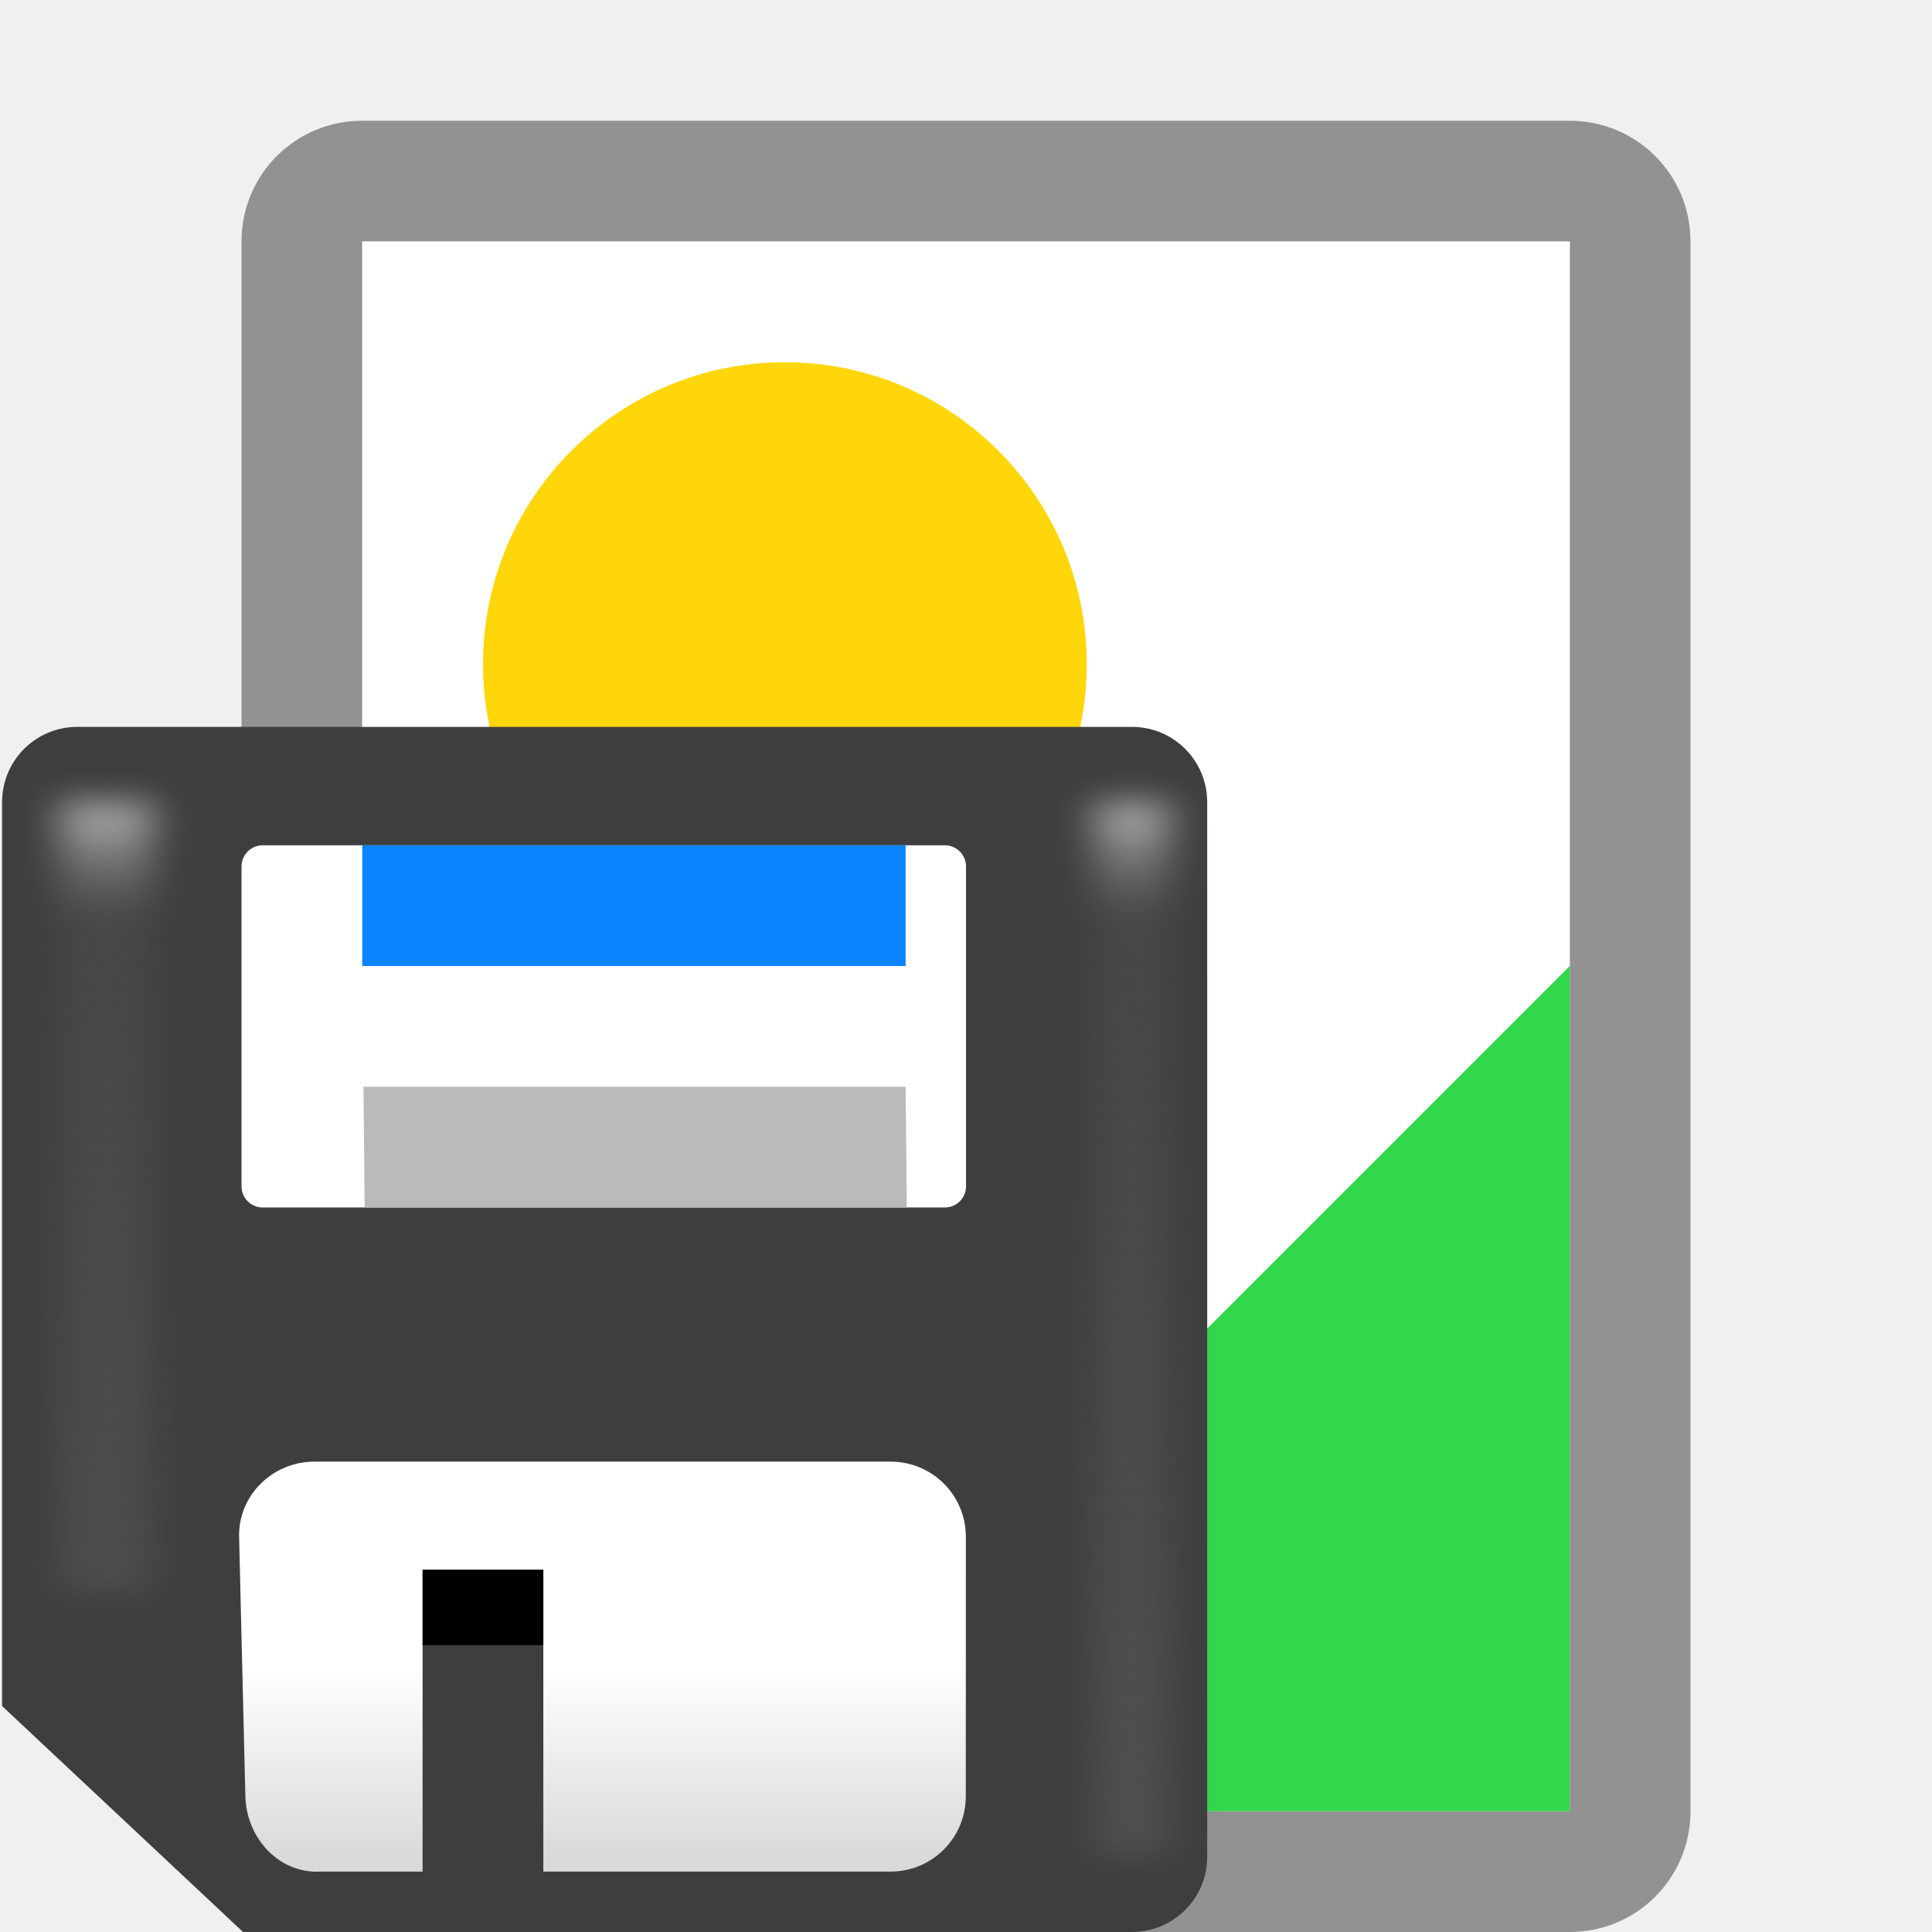
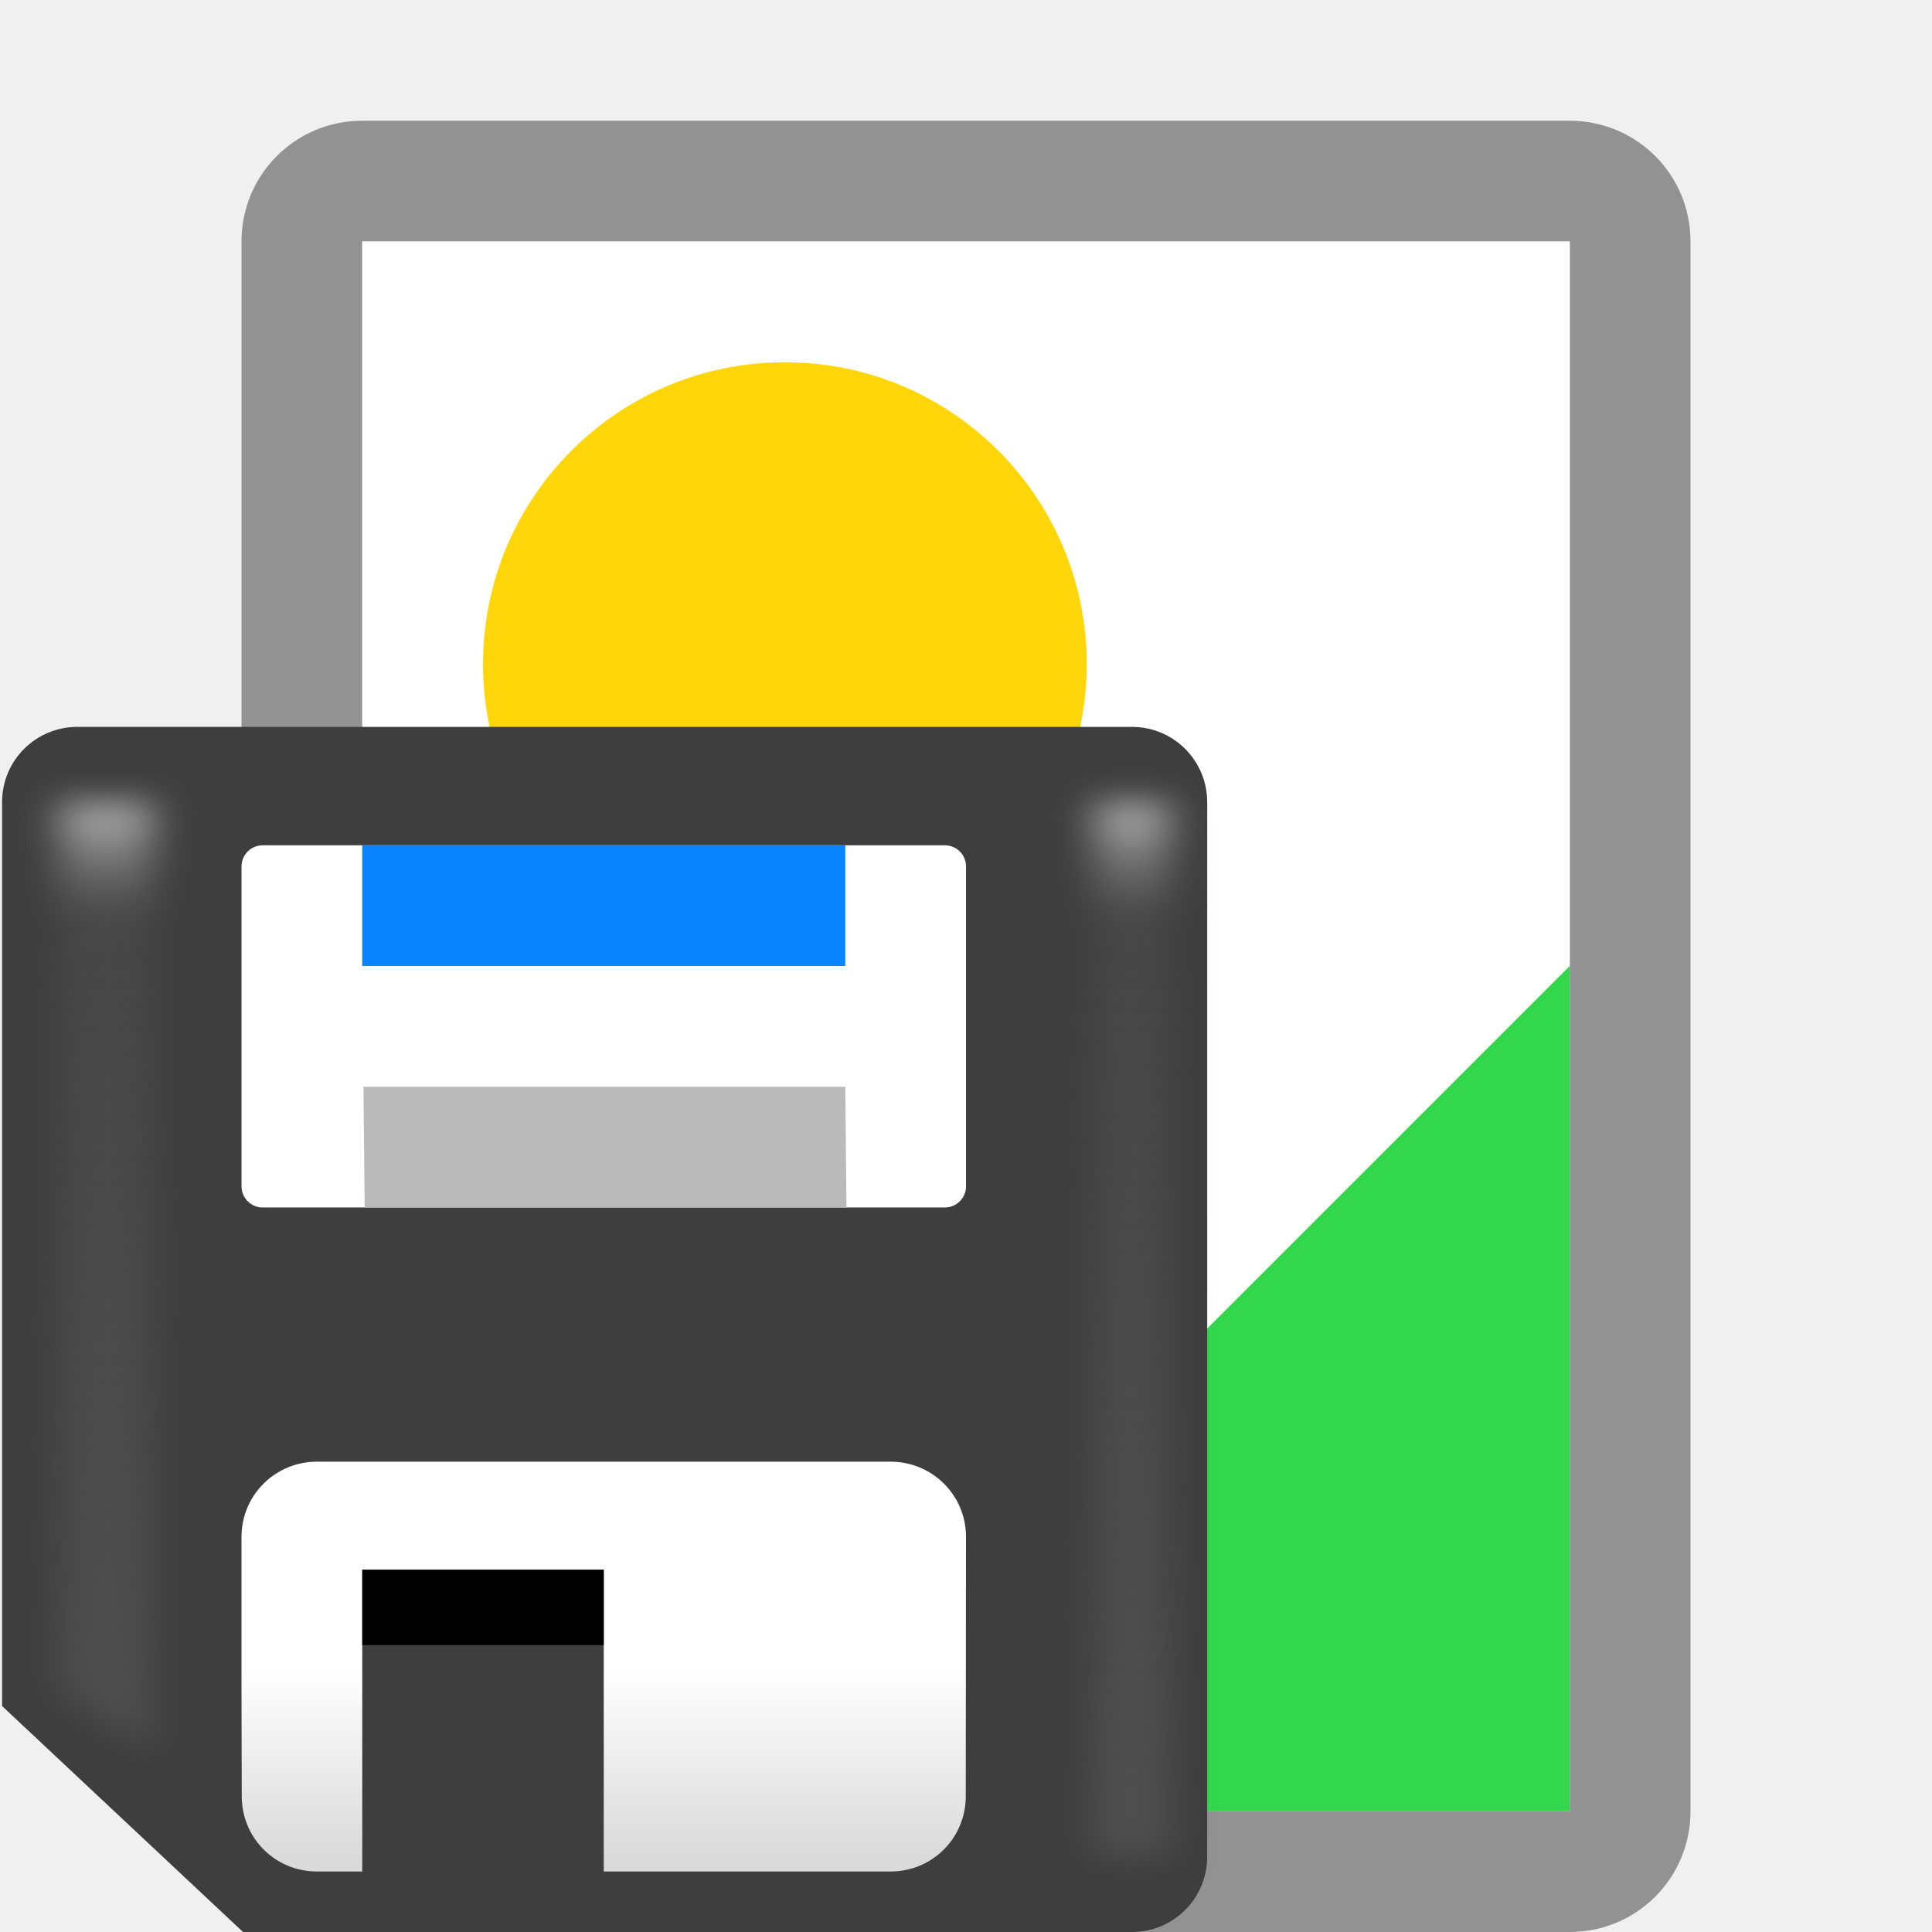
<svg xmlns="http://www.w3.org/2000/svg" viewBox="0 0 16 16">
-   <linearGradient id="a" gradientUnits="userSpaceOnUse" x1="9" x2="9" y1="15" y2="10">
+   <linearGradient id="a" gradientUnits="userSpaceOnUse" x1="11.631" x2="11.631" y1="15.376" y2="12.257">
    <stop offset="0" stop-color="#dadada" />
    <stop offset=".5" stop-color="#fff" />
    <stop offset="1" stop-color="#fff" />
  </linearGradient>
-   <filter id="b" color-interpolation-filters="sRGB" height="1.071" width="2.278" x="-.639" y="-.035">
-     <feGaussianBlur stdDeviation=".266" />
-   </filter>
-   <linearGradient id="c" gradientUnits="userSpaceOnUse" x1="15" x2="15" y1="18" y2="1">
+   <linearGradient id="b" gradientUnits="userSpaceOnUse" x1="15" x2="15" y1="18" y2="1">
    <stop offset="0" stop-color="#4f4f4f" />
    <stop offset=".882" stop-color="#4f4f4f" stop-opacity=".498" />
    <stop offset="1" stop-color="#b7b7b7" />
  </linearGradient>
+   <filter id="c" color-interpolation-filters="sRGB" height="1.071" width="2.278" x="-.639" y="-.035">
+     <feGaussianBlur stdDeviation=".266" />
+   </filter>
  <path d="m3 1c-.554 0-1 .446-1 1v13c0 .554.446 1 1 1h10c.554 0 1-.446 1-1v-13c0-.554-.446-1-1-1zm0 1h10v6 7h-10z" fill="#929292" />
  <path d="m3 2v13l4-5 2 2 4-4v-6z" fill="#fff" />
  <circle cx="6.5" cy="5.5" fill="#ffd60a" r="2.5" />
  <path d="m13 8-4 4-2-2-4 5h10z" fill="#32d74b" />
  <g transform="matrix(.6237679 0 0 .6237679 .017212 6.019714)">
    <path d="m1 0c-.554 0-1.0.446-1 1v12l3.199 3h11.801c.554 0 1-.446 1-1v-14c0-.554-.446-1-1-1z" fill="#3e3e3e" />
    <g fill="#fff">
      <rect height="4.809" ry=".281" width="9.619" x="3.179" y="1.572" />
-       <path d="m4.147 9.755c-.554 0-1.013.446-1 1l.083 3.443c.013.554.447 1.032 1 1h1.353v-4.008h1.603v4.008h4.609c.554 0 1-.446 1-1l.001-3.443c0-.554-.446-1-1-1z" fill="url(#a)" />
+       <path d="m8.625 12.105c-.346 0-.625.277-.625.623v1.271l.002.877c0.0.346.277.623.623.623h.375v-2.5h2v2.5h2 .375c.346 0 .623-.277.623-.623l.002-2.148c0-.346-.279-.623-.625-.623h-.375-4z" fill="url(#a)" stroke-width=".624" transform="matrix(1.60316 0 0 1.60316 -9.646557 -9.650568)" />
    </g>
-     <path d="m5.583 11.191h1.603v1h-1.603z" />
-     <path d="m14 1h1v18h-1z" fill="url(#c)" filter="url(#b)" transform="matrix(1 0 0 .7777778 .5 .222222)" />
-     <path d="m14 1h1.237v13.5h-1.237z" fill="url(#c)" filter="url(#b)" transform="matrix(1 0 0 .7777778 -13.23729 .222222)" />
-     <path d="m4.798 4.778h7.198l.016 1.603h-7.198z" fill="#bababa" />
-     <path d="m4.782 1.572h7.214v1.603h-7.214z" fill="#0a84ff" />
+     <path d="m4.782 11.191h3.206v1h-3.206z" />
+     <path d="m14 1h1v18h-1z" fill="url(#b)" filter="url(#c)" transform="matrix(1 0 0 .7777778 .5 .222222)" />
+     <path d="m14 1h1.237v16.194l-1.237-1.031z" fill="url(#b)" filter="url(#c)" transform="matrix(1 0 0 .7777778 -13.23729 .222222)" />
+     <path d="m4.798 4.778 6.397 0.0.016 1.603-6.397-0z" fill="#bababa" />
+     <path d="m4.782 1.572 6.413 0v1.603l-6.413-0z" fill="#0a84ff" />
  </g>
</svg>
